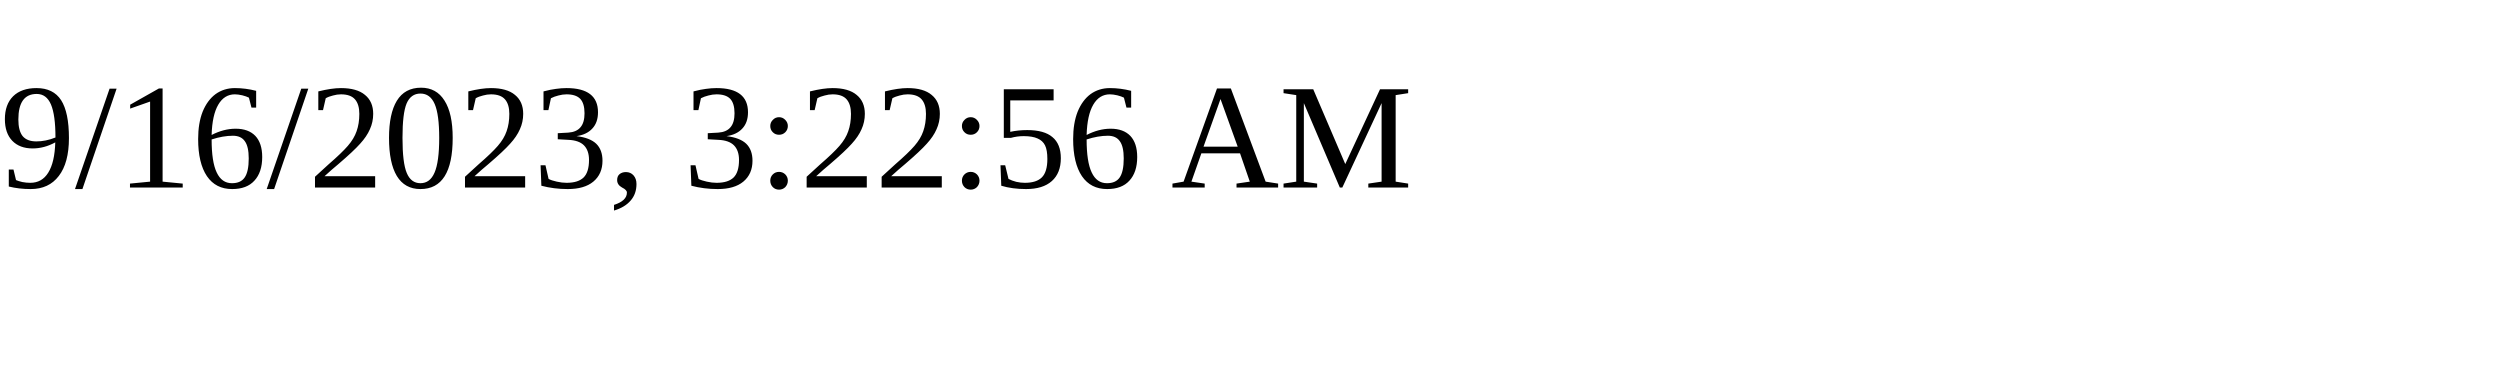
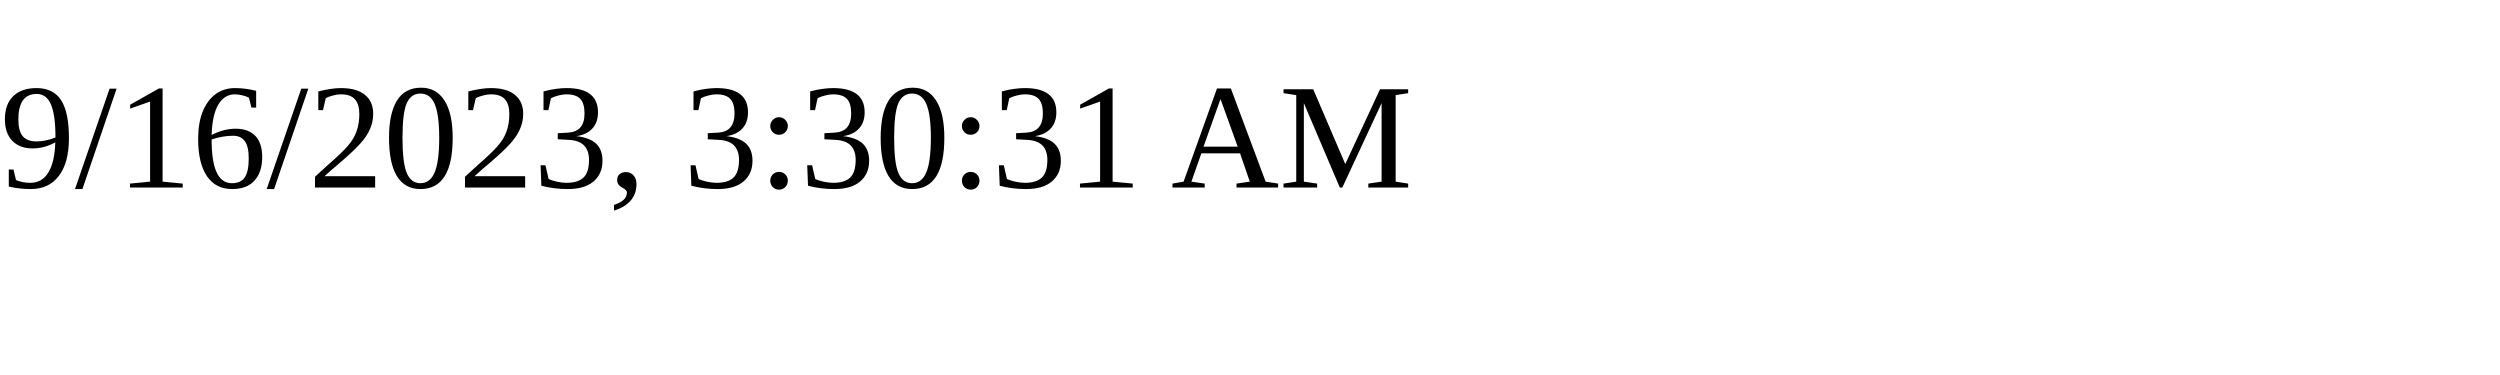
<svg xmlns="http://www.w3.org/2000/svg" height="30" width="200">
-   <text x="0" y="15">9/16/2023, 3:22:56 AM</text>
+   <text x="0" y="15">9/16/2023, 3:30:31 AM</text>
</svg>
